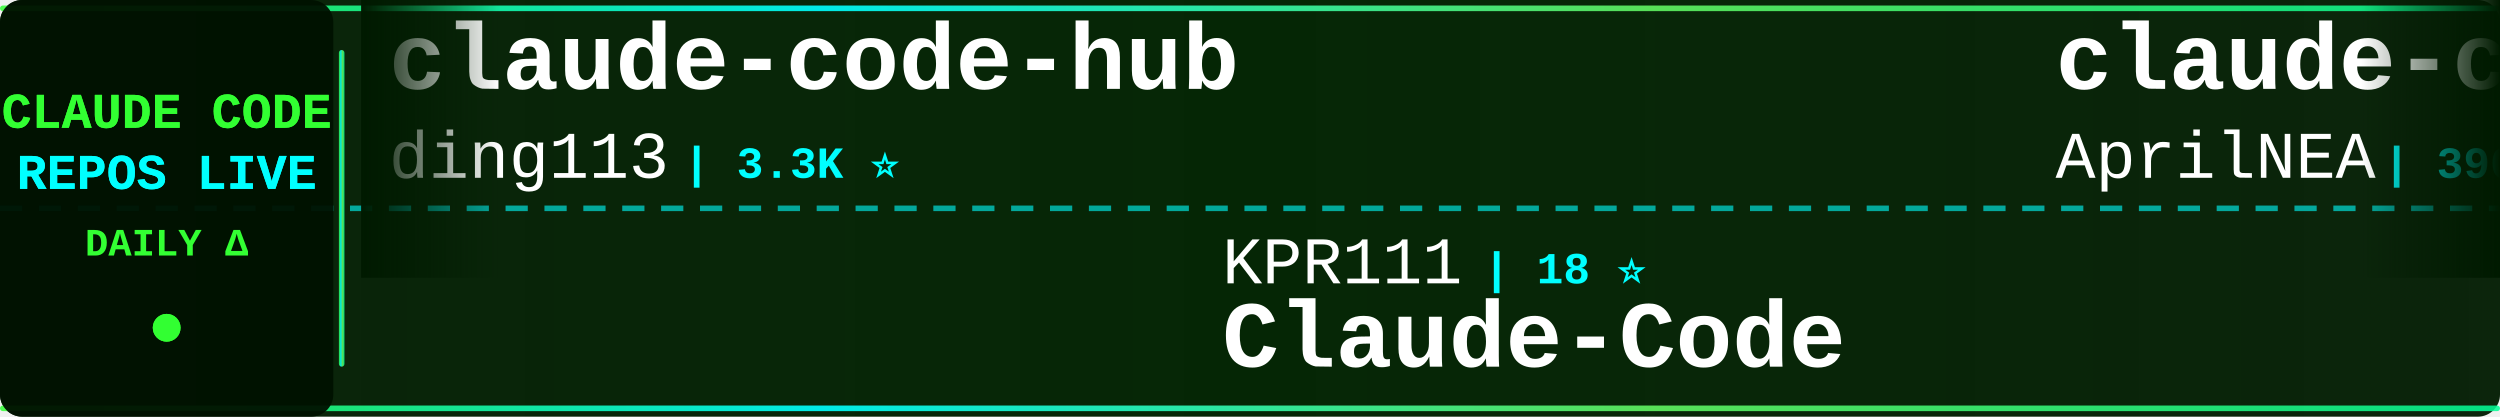
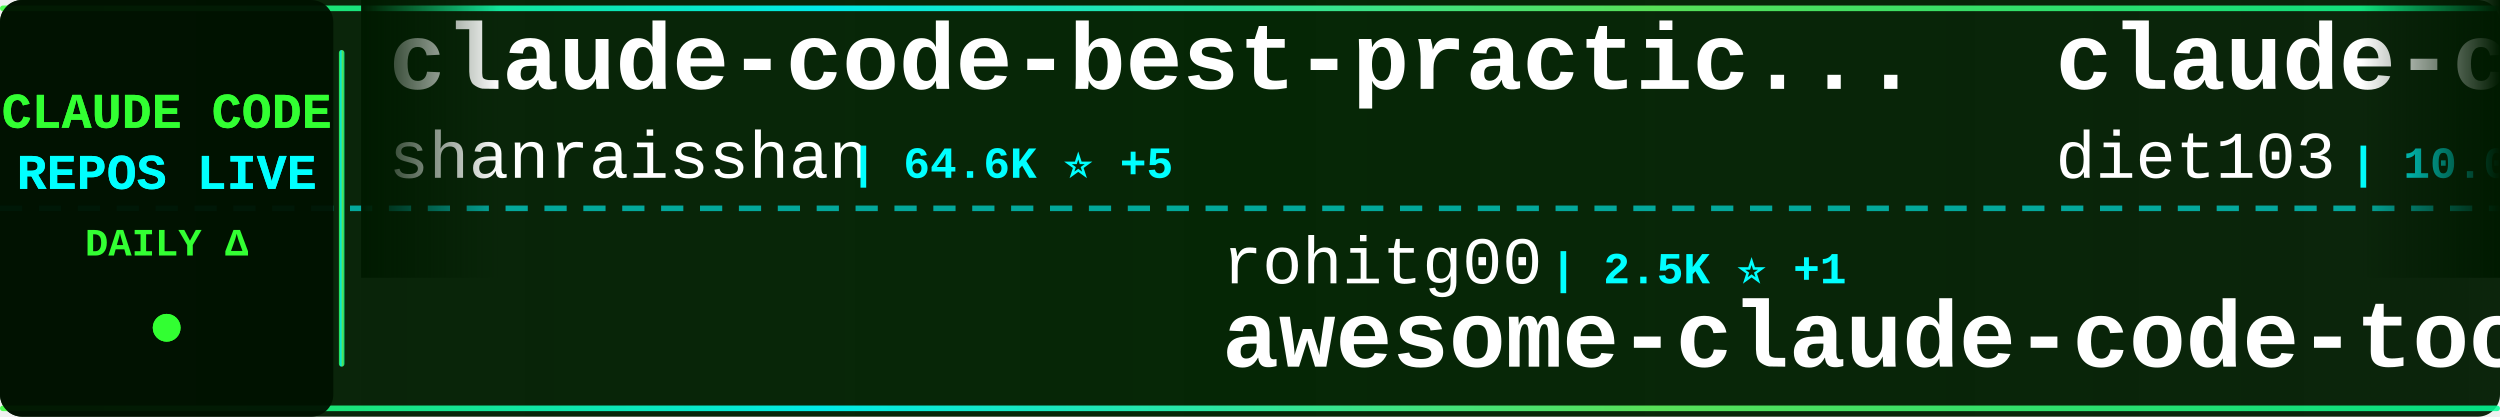
<svg xmlns="http://www.w3.org/2000/svg" width="900" height="150">
  <defs>
    <linearGradient id="tickerBg" x1="0%" y1="0%" x2="100%" y2="0%">
      <stop offset="0%" style="stop-color:#001a00;stop-opacity:0.95" />
      <stop offset="50%" style="stop-color:#002200;stop-opacity:0.98" />
      <stop offset="100%" style="stop-color:#001a00;stop-opacity:0.95" />
    </linearGradient>
    <linearGradient id="borderGrad" x1="0%" y1="0%" x2="100%" y2="0%">
      <stop offset="0%" style="stop-color:#33ff33;stop-opacity:0.85">
        <animate attributeName="stop-opacity" values="0.85;1;0.85" dur="2s" repeatCount="indefinite" />
      </stop>
      <stop offset="33%" style="stop-color:#00ffff;stop-opacity:0.9">
        <animate attributeName="stop-opacity" values="0.9;1;0.9" dur="2.2s" repeatCount="indefinite" />
      </stop>
      <stop offset="66%" style="stop-color:#66ff66;stop-opacity:0.85">
        <animate attributeName="stop-opacity" values="0.85;1;0.85" dur="1.8s" repeatCount="indefinite" />
      </stop>
      <stop offset="100%" style="stop-color:#00ff99;stop-opacity:0.85">
        <animate attributeName="stop-opacity" values="0.85;1;0.85" dur="2s" repeatCount="indefinite" />
      </stop>
    </linearGradient>
    <filter id="textGlow">
      <feGaussianBlur stdDeviation="0.1" result="coloredBlur" />
      <feMerge>
        <feMergeNode in="coloredBlur" />
        <feMergeNode in="SourceGraphic" />
      </feMerge>
    </filter>
    <filter id="metricGlow">
      <feGaussianBlur stdDeviation="0.2" result="coloredBlur" />
      <feMerge>
        <feMergeNode in="coloredBlur" />
        <feMergeNode in="SourceGraphic" />
      </feMerge>
    </filter>
    <linearGradient id="leftFade" x1="0%" y1="0%" x2="100%" y2="0%">
      <stop offset="0%" style="stop-color:#001a00;stop-opacity:1" />
      <stop offset="100%" style="stop-color:#001a00;stop-opacity:0" />
    </linearGradient>
    <linearGradient id="rightFade" x1="0%" y1="0%" x2="100%" y2="0%">
      <stop offset="0%" style="stop-color:#001a00;stop-opacity:0" />
      <stop offset="100%" style="stop-color:#001a00;stop-opacity:1" />
    </linearGradient>
  </defs>
  <rect width="900" height="150" fill="url(#tickerBg)" rx="8" />
  <rect x="0" y="2" width="900" height="2" fill="url(#borderGrad)" rx="1" />
  <rect x="0" y="146" width="900" height="2" fill="url(#borderGrad)" rx="1" />
  <line x1="0" y1="75" x2="900" y2="75" stroke="#00ffff" stroke-width="2" stroke-dasharray="8 6" opacity="0.6" />
  <rect x="0" y="0" width="120" height="150" fill="#001100" opacity="0.95" rx="8" />
  <text x="60" y="46" font-family="'Courier New', monospace" font-size="18" font-weight="bold" fill="#33ff33" text-anchor="middle" filter="url(#textGlow)">
    CLAUDE CODE
  </text>
  <text x="60" y="68" font-family="'Courier New', monospace" font-size="18" font-weight="bold" fill="#00ffff" text-anchor="middle" filter="url(#textGlow)">
    REPOS LIVE
  </text>
  <text x="60" y="92" font-family="'Courier New', monospace" font-size="14" font-weight="bold" fill="#33ff33" text-anchor="middle">
    DAILY Δ
  </text>
  <circle cx="60" cy="118" r="5" fill="#33ff33" filter="url(#metricGlow)">
    <animate attributeName="r" values="4;6;4" dur="1.5s" repeatCount="indefinite" />
    <animate attributeName="opacity" values="0.6;1;0.6" dur="1.5s" repeatCount="indefinite" />
  </circle>
  <rect x="122" y="18" width="2" height="114" fill="url(#borderGrad)" rx="1" />
  <clipPath id="tickerClip">
    <rect x="130" y="0" width="770" height="150" />
  </clipPath>
  <g clip-path="url(#tickerClip)">
    <g id="tickerItems">
      <animateTransform attributeName="transform" attributeType="XML" type="translate" from="0 0" to="-3000 0" dur="54s" repeatCount="indefinite" />
      <g transform="translate(0, 0)">
-         <text x="140" y="32" font-family="'Courier New', monospace" font-size="34" font-weight="bold" fill="#ffffff">claude-code-hub</text>
-         <text x="140" y="64" font-family="'Courier New', monospace" font-size="24" font-weight="normal" fill="#ffffff" opacity="1.0">ding113</text>
-         <text x="246" y="64" font-family="'Courier New', monospace" font-size="16" font-weight="bold" fill="#00ffff"> | 3.3K ⭐</text>
+         <text x="140" y="32" font-family="'Courier New', monospace" font-size="34" font-weight="bold" fill="#ffffff">claude-code-best-practic...</text>
+         <text x="140" y="64" font-family="'Courier New', monospace" font-size="24" font-weight="normal" fill="#ffffff" opacity="1.0">shanraisshan</text>
+         <text x="306" y="64" font-family="'Courier New', monospace" font-size="16" font-weight="bold" fill="#00ffff"> | 64.6K ⭐ +5</text>
      </g>
      <g transform="translate(300, 0)">
-         <text x="140" y="102" font-family="'Courier New', monospace" font-size="24" font-weight="normal" fill="#ffffff" opacity="1.0">KPR111</text>
-         <text x="234" y="102" font-family="'Courier New', monospace" font-size="16" font-weight="bold" fill="#00ffff"> | 18 ⭐</text>
-         <text x="140" y="132" font-family="'Courier New', monospace" font-size="34" font-weight="bold" fill="#ffffff">Claude-Code</text>
+         <text x="140" y="102" font-family="'Courier New', monospace" font-size="24" font-weight="normal" fill="#ffffff" opacity="1.0">rohitg00</text>
+         <text x="258" y="102" font-family="'Courier New', monospace" font-size="16" font-weight="bold" fill="#00ffff"> | 2.5K ⭐ +1</text>
+         <text x="140" y="132" font-family="'Courier New', monospace" font-size="34" font-weight="bold" fill="#ffffff">awesome-claude-code-tool...</text>
      </g>
      <g transform="translate(600, 0)">
-         <text x="140" y="32" font-family="'Courier New', monospace" font-size="34" font-weight="bold" fill="#ffffff">claude-code-source</text>
-         <text x="140" y="64" font-family="'Courier New', monospace" font-size="24" font-weight="normal" fill="#ffffff" opacity="1.0">AprilNEA</text>
-         <text x="258" y="64" font-family="'Courier New', monospace" font-size="16" font-weight="bold" fill="#00ffff"> | 390 ⭐</text>
+         <text x="140" y="32" font-family="'Courier New', monospace" font-size="34" font-weight="bold" fill="#ffffff">claude-code-infrastructu...</text>
+         <text x="140" y="64" font-family="'Courier New', monospace" font-size="24" font-weight="normal" fill="#ffffff" opacity="1.0">diet103</text>
+         <text x="246" y="64" font-family="'Courier New', monospace" font-size="16" font-weight="bold" fill="#00ffff"> | 10.0K ⭐</text>
      </g>
      <g transform="translate(900, 0)">
-         <text x="140" y="102" font-family="'Courier New', monospace" font-size="24" font-weight="normal" fill="#ffffff" opacity="1.0">affaan-m</text>
-         <text x="258" y="102" font-family="'Courier New', monospace" font-size="16" font-weight="bold" fill="#00ffff"> | 240.4K ⭐ +11</text>
-         <text x="140" y="132" font-family="'Courier New', monospace" font-size="34" font-weight="bold" fill="#ffffff">ECC</text>
+         <text x="140" y="102" font-family="'Courier New', monospace" font-size="24" font-weight="normal" fill="#ffffff" opacity="1.0">krusemediallc</text>
+         <text x="318" y="102" font-family="'Courier New', monospace" font-size="16" font-weight="bold" fill="#00ffff"> | 1.2K ⭐</text>
+         <text x="140" y="132" font-family="'Courier New', monospace" font-size="34" font-weight="bold" fill="#ffffff">arcads-claude-code</text>
      </g>
      <g transform="translate(1200, 0)">
-         <text x="140" y="32" font-family="'Courier New', monospace" font-size="34" font-weight="bold" fill="#ffffff">Claude-Code</text>
-         <text x="140" y="64" font-family="'Courier New', monospace" font-size="24" font-weight="normal" fill="#ffffff" opacity="1.0">pengchengneo</text>
-         <text x="306" y="64" font-family="'Courier New', monospace" font-size="16" font-weight="bold" fill="#00ffff"> | 1.7K ⭐</text>
+         <text x="140" y="32" font-family="'Courier New', monospace" font-size="34" font-weight="bold" fill="#ffffff">claude-code-video-toolki...</text>
+         <text x="140" y="64" font-family="'Courier New', monospace" font-size="24" font-weight="normal" fill="#ffffff" opacity="1.0">digitalsamba</text>
+         <text x="306" y="64" font-family="'Courier New', monospace" font-size="16" font-weight="bold" fill="#00ffff"> | 1.9K ⭐ +1</text>
      </g>
      <g transform="translate(1500, 0)">
-         <text x="140" y="102" font-family="'Courier New', monospace" font-size="24" font-weight="normal" fill="#ffffff" opacity="1.0">nicedreamzapp</text>
-         <text x="318" y="102" font-family="'Courier New', monospace" font-size="16" font-weight="bold" fill="#00ffff"> | 3.2K ⭐ -1</text>
-         <text x="140" y="132" font-family="'Courier New', monospace" font-size="34" font-weight="bold" fill="#ffffff">claude-code-local</text>
+         <text x="140" y="102" font-family="'Courier New', monospace" font-size="24" font-weight="normal" fill="#ffffff" opacity="1.0">Yuyz0112</text>
+         <text x="258" y="102" font-family="'Courier New', monospace" font-size="16" font-weight="bold" fill="#00ffff"> | 2.4K ⭐</text>
+         <text x="140" y="132" font-family="'Courier New', monospace" font-size="34" font-weight="bold" fill="#ffffff">claude-code-reverse</text>
      </g>
      <g transform="translate(1800, 0)">
-         <text x="140" y="32" font-family="'Courier New', monospace" font-size="34" font-weight="bold" fill="#ffffff">claude-code-hooks-master...</text>
-         <text x="140" y="64" font-family="'Courier New', monospace" font-size="24" font-weight="normal" fill="#ffffff" opacity="1.0">disler</text>
-         <text x="234" y="64" font-family="'Courier New', monospace" font-size="16" font-weight="bold" fill="#00ffff"> | 3.9K ⭐</text>
+         <text x="140" y="32" font-family="'Courier New', monospace" font-size="34" font-weight="bold" fill="#ffffff">claude-code-tudou</text>
+         <text x="140" y="64" font-family="'Courier New', monospace" font-size="24" font-weight="normal" fill="#ffffff" opacity="1.0">AICoderTudou</text>
+         <text x="306" y="64" font-family="'Courier New', monospace" font-size="16" font-weight="bold" fill="#00ffff"> | 496 ⭐ -1</text>
      </g>
      <g transform="translate(2100, 0)">
-         <text x="140" y="102" font-family="'Courier New', monospace" font-size="24" font-weight="normal" fill="#ffffff" opacity="1.0">andrew-kramer-inno</text>
-         <text x="378" y="102" font-family="'Courier New', monospace" font-size="16" font-weight="bold" fill="#00ffff"> | 593 ⭐</text>
-         <text x="140" y="132" font-family="'Courier New', monospace" font-size="34" font-weight="bold" fill="#ffffff">claude-code-source-build</text>
+         <text x="140" y="102" font-family="'Courier New', monospace" font-size="24" font-weight="normal" fill="#ffffff" opacity="1.0">feiskyer</text>
+         <text x="258" y="102" font-family="'Courier New', monospace" font-size="16" font-weight="bold" fill="#00ffff"> | 1.6K ⭐ -1</text>
+         <text x="140" y="132" font-family="'Courier New', monospace" font-size="34" font-weight="bold" fill="#ffffff">claude-code-settings</text>
      </g>
      <g transform="translate(2400, 0)">
-         <text x="140" y="32" font-family="'Courier New', monospace" font-size="34" font-weight="bold" fill="#ffffff">claude-code-cli</text>
-         <text x="140" y="64" font-family="'Courier New', monospace" font-size="24" font-weight="normal" fill="#ffffff" opacity="1.0">huangserva</text>
-         <text x="282" y="64" font-family="'Courier New', monospace" font-size="16" font-weight="bold" fill="#00ffff"> | 622 ⭐</text>
+         <text x="140" y="32" font-family="'Courier New', monospace" font-size="34" font-weight="bold" fill="#ffffff">claude-code-system-promp...</text>
+         <text x="140" y="64" font-family="'Courier New', monospace" font-size="24" font-weight="normal" fill="#ffffff" opacity="1.0">Piebald-AI</text>
+         <text x="282" y="64" font-family="'Courier New', monospace" font-size="16" font-weight="bold" fill="#00ffff"> | 12.3K ⭐ +2</text>
      </g>
      <g transform="translate(2700, 0)">
-         <text x="140" y="102" font-family="'Courier New', monospace" font-size="24" font-weight="normal" fill="#ffffff" opacity="1.0">ChinaSiro</text>
-         <text x="270" y="102" font-family="'Courier New', monospace" font-size="16" font-weight="bold" fill="#00ffff"> | 9.6K ⭐ +1</text>
-         <text x="140" y="132" font-family="'Courier New', monospace" font-size="34" font-weight="bold" fill="#ffffff">claude-code-sourcemap</text>
+         <text x="140" y="102" font-family="'Courier New', monospace" font-size="24" font-weight="normal" fill="#ffffff" opacity="1.0">jqueryscript</text>
+         <text x="306" y="102" font-family="'Courier New', monospace" font-size="16" font-weight="bold" fill="#00ffff"> | 500 ⭐</text>
+         <text x="140" y="132" font-family="'Courier New', monospace" font-size="34" font-weight="bold" fill="#ffffff">awesome-claude-code</text>
      </g>
      <g transform="translate(3000, 0)">
-         <text x="140" y="32" font-family="'Courier New', monospace" font-size="34" font-weight="bold" fill="#ffffff">claude-code-hub</text>
-         <text x="140" y="64" font-family="'Courier New', monospace" font-size="24" font-weight="normal" fill="#ffffff" opacity="1.0">ding113</text>
-         <text x="246" y="64" font-family="'Courier New', monospace" font-size="16" font-weight="bold" fill="#00ffff"> | 3.3K ⭐</text>
+         <text x="140" y="32" font-family="'Courier New', monospace" font-size="34" font-weight="bold" fill="#ffffff">claude-code-best-practic...</text>
+         <text x="140" y="64" font-family="'Courier New', monospace" font-size="24" font-weight="normal" fill="#ffffff" opacity="1.0">shanraisshan</text>
+         <text x="306" y="64" font-family="'Courier New', monospace" font-size="16" font-weight="bold" fill="#00ffff"> | 64.6K ⭐ +5</text>
      </g>
      <g transform="translate(3300, 0)">
-         <text x="140" y="102" font-family="'Courier New', monospace" font-size="24" font-weight="normal" fill="#ffffff" opacity="1.0">KPR111</text>
-         <text x="234" y="102" font-family="'Courier New', monospace" font-size="16" font-weight="bold" fill="#00ffff"> | 18 ⭐</text>
-         <text x="140" y="132" font-family="'Courier New', monospace" font-size="34" font-weight="bold" fill="#ffffff">Claude-Code</text>
+         <text x="140" y="102" font-family="'Courier New', monospace" font-size="24" font-weight="normal" fill="#ffffff" opacity="1.0">rohitg00</text>
+         <text x="258" y="102" font-family="'Courier New', monospace" font-size="16" font-weight="bold" fill="#00ffff"> | 2.5K ⭐ +1</text>
+         <text x="140" y="132" font-family="'Courier New', monospace" font-size="34" font-weight="bold" fill="#ffffff">awesome-claude-code-tool...</text>
      </g>
      <g transform="translate(3600, 0)">
-         <text x="140" y="32" font-family="'Courier New', monospace" font-size="34" font-weight="bold" fill="#ffffff">claude-code-source</text>
-         <text x="140" y="64" font-family="'Courier New', monospace" font-size="24" font-weight="normal" fill="#ffffff" opacity="1.0">AprilNEA</text>
-         <text x="258" y="64" font-family="'Courier New', monospace" font-size="16" font-weight="bold" fill="#00ffff"> | 390 ⭐</text>
+         <text x="140" y="32" font-family="'Courier New', monospace" font-size="34" font-weight="bold" fill="#ffffff">claude-code-infrastructu...</text>
+         <text x="140" y="64" font-family="'Courier New', monospace" font-size="24" font-weight="normal" fill="#ffffff" opacity="1.0">diet103</text>
+         <text x="246" y="64" font-family="'Courier New', monospace" font-size="16" font-weight="bold" fill="#00ffff"> | 10.0K ⭐</text>
      </g>
      <g transform="translate(3900, 0)">
-         <text x="140" y="102" font-family="'Courier New', monospace" font-size="24" font-weight="normal" fill="#ffffff" opacity="1.0">affaan-m</text>
-         <text x="258" y="102" font-family="'Courier New', monospace" font-size="16" font-weight="bold" fill="#00ffff"> | 240.4K ⭐ +11</text>
-         <text x="140" y="132" font-family="'Courier New', monospace" font-size="34" font-weight="bold" fill="#ffffff">ECC</text>
+         <text x="140" y="102" font-family="'Courier New', monospace" font-size="24" font-weight="normal" fill="#ffffff" opacity="1.0">krusemediallc</text>
+         <text x="318" y="102" font-family="'Courier New', monospace" font-size="16" font-weight="bold" fill="#00ffff"> | 1.2K ⭐</text>
+         <text x="140" y="132" font-family="'Courier New', monospace" font-size="34" font-weight="bold" fill="#ffffff">arcads-claude-code</text>
      </g>
    </g>
  </g>
  <rect x="130" y="0" width="50" height="100" fill="url(#leftFade)" />
  <rect x="850" y="0" width="50" height="100" fill="url(#rightFade)" />
</svg>
